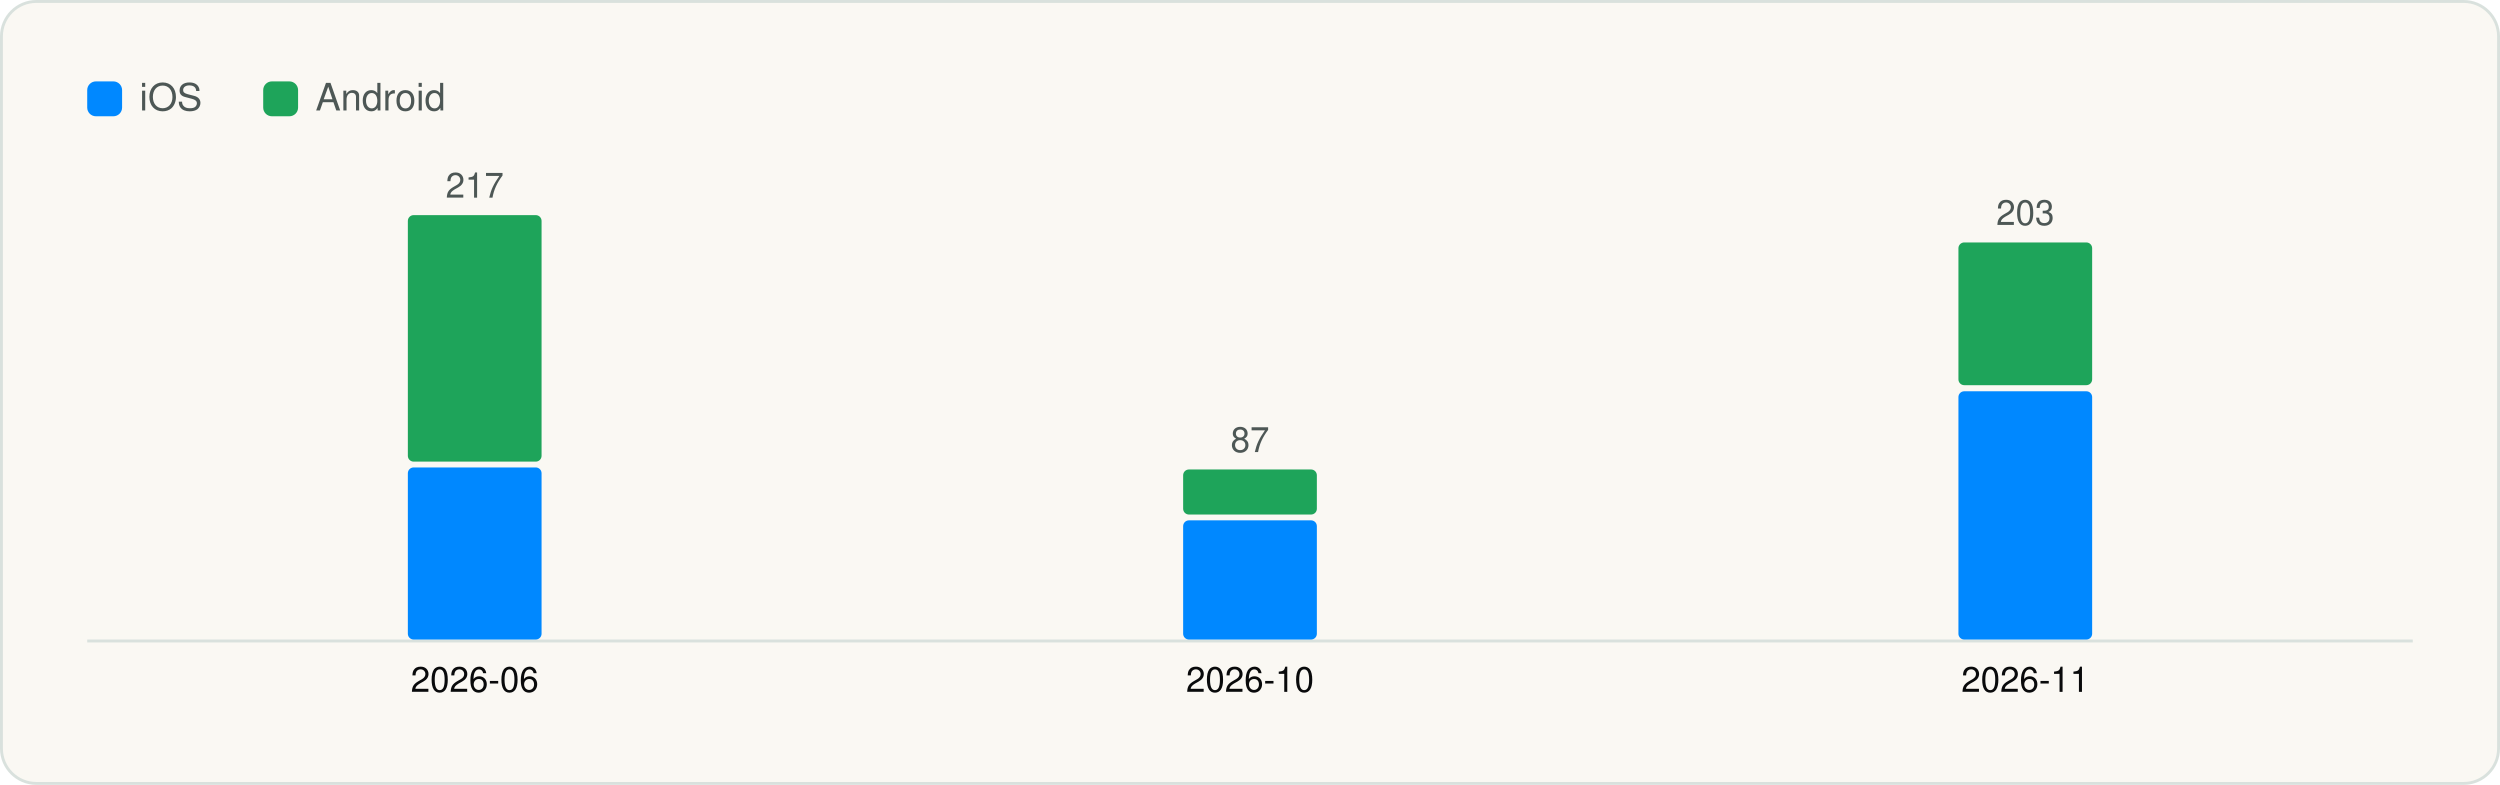
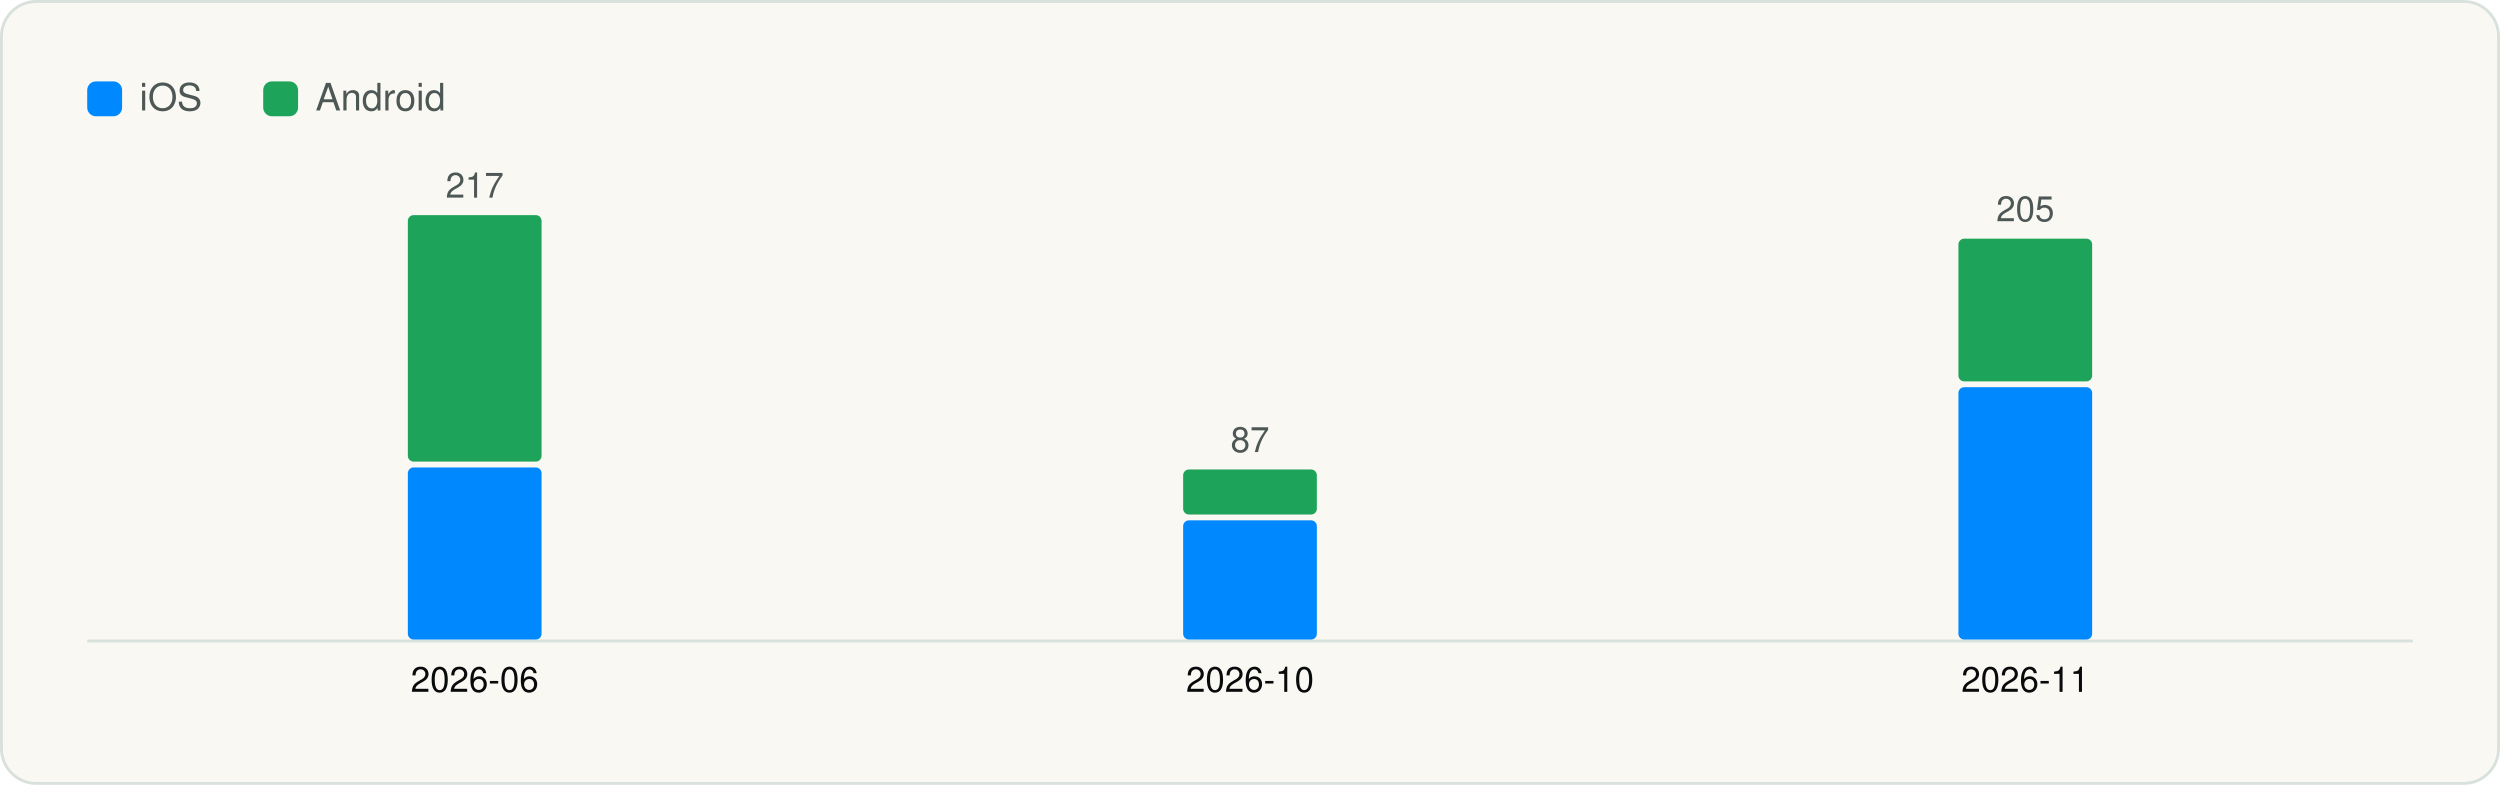
<svg xmlns="http://www.w3.org/2000/svg" viewBox="0 0 860 270" width="860" height="270" role="img" aria-label="Versions captured per month" font-family="Geist, -apple-system, BlinkMacSystemFont, 'Segoe UI', Helvetica, Arial, sans-serif">
  <rect x="0.5" y="0.5" width="859" height="269" rx="12" fill="#FAF8F3" stroke="#D9E1DD" />
  <g transform="translate(20 20)">
    <rect x="10" y="8" width="12" height="12" rx="3" fill="#0088FF" />
    <text x="28" y="18" font-size="13" fill="#4D5755">iOS</text>
    <rect x="70.54" y="8" width="12" height="12" rx="3" fill="#1EA45A" />
    <text x="88.54" y="18" font-size="13" fill="#4D5755">Android</text>
    <line x1="10" y1="200.5" x2="810" y2="200.5" stroke="#D9E1DD" />
    <rect x="120.3" y="140.8" width="46.0" height="59.2" rx="2" fill="#0088FF" />
    <rect x="120.3" y="54.0" width="46.0" height="84.8" rx="2" fill="#1EA45A" />
    <text x="143.3" y="48.0" font-size="12" text-anchor="middle" fill="#4D5755">217</text>
    <text x="143.3" y="218.0" font-size="12" text-anchor="middle" fill="#090A0B">2026-06</text>
    <rect x="387.0" y="159.0" width="46.0" height="41.0" rx="2" fill="#0088FF" />
    <rect x="387.0" y="141.5" width="46.0" height="15.5" rx="2" fill="#1EA45A" />
    <text x="410.0" y="135.5" font-size="12" text-anchor="middle" fill="#4D5755">87</text>
    <text x="410.0" y="218.0" font-size="12" text-anchor="middle" fill="#090A0B">2026-10</text>
-     <rect x="653.7" y="114.6" width="46.0" height="85.4" rx="2" fill="#0088FF" />
-     <rect x="653.7" y="63.4" width="46.0" height="49.1" rx="2" fill="#1EA45A" />
-     <text x="676.7" y="57.4" font-size="12" text-anchor="middle" fill="#4D5755">203</text>
+     <rect x="653.7" y="113.2" width="46.0" height="86.8" rx="2" fill="#0088FF" />
+     <rect x="653.7" y="62.1" width="46.0" height="49.1" rx="2" fill="#1EA45A" />
+     <text x="676.7" y="56.1" font-size="12" text-anchor="middle" fill="#4D5755">205</text>
    <text x="676.7" y="218.0" font-size="12" text-anchor="middle" fill="#090A0B">2026-11</text>
  </g>
</svg>
